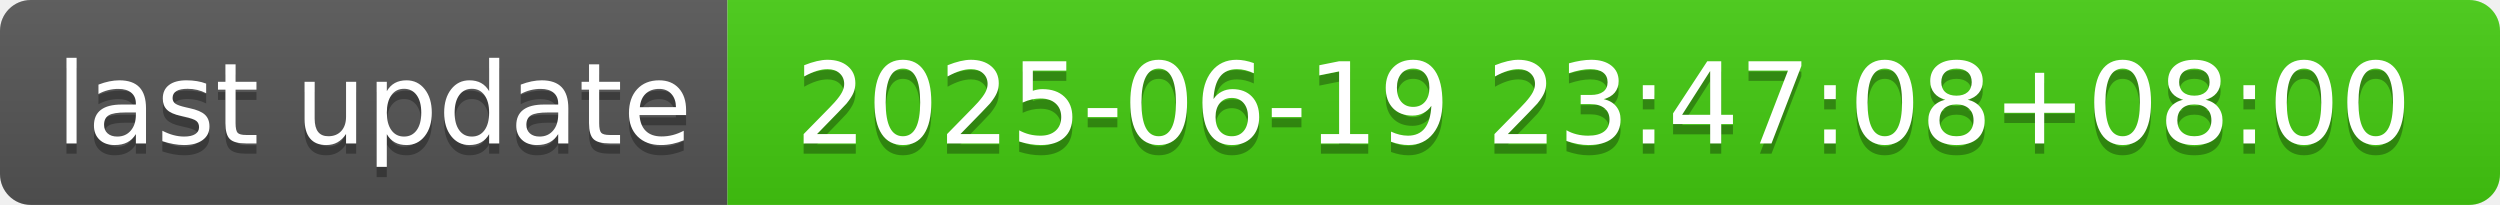
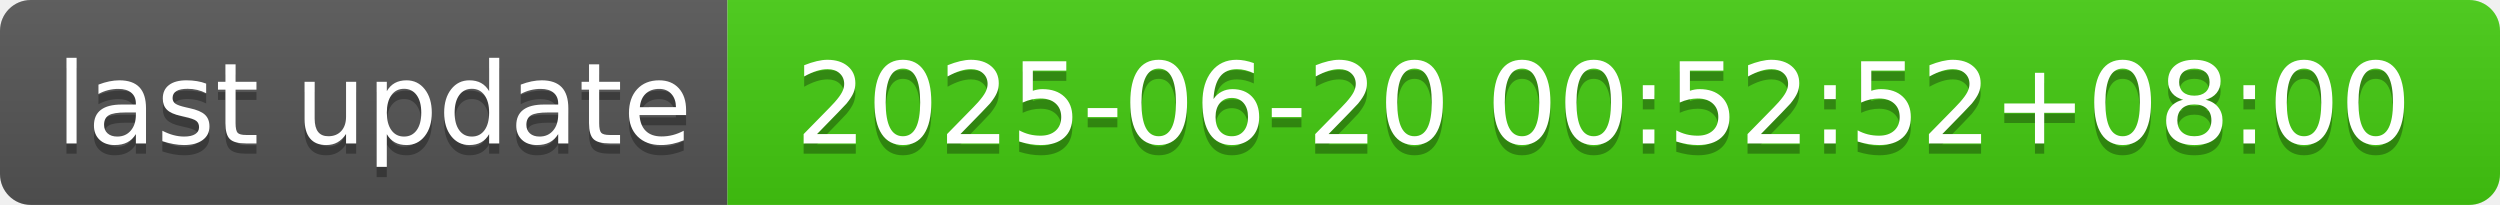
- <svg xmlns="http://www.w3.org/2000/svg" width="244" height="20" role="img" aria-label="last update: 2025-06-19 23:47:08+08:00">
+ <svg xmlns="http://www.w3.org/2000/svg" width="244" height="20" role="img" aria-label="last update: 2025-06-20 00:52:52+08:00">
  <linearGradient id="s" x2="0" y2="100%">
    <stop offset="0" stop-color="#bbb" stop-opacity=".1" />
    <stop offset="1" stop-opacity=".1" />
  </linearGradient>
  <clipPath id="r">
    <rect width="244" height="20" rx="3" fill="#fff" />
  </clipPath>
  <g clip-path="url(#r)">
    <rect width="71" height="20" fill="#555" />
    <rect x="71" width="173" height="20" fill="#4c1" />
    <rect width="244" height="20" fill="url(#s)" />
  </g>
  <g fill="#fff" text-anchor="middle" font-family="Verdana,Geneva,DejaVu Sans,sans-serif" text-rendering="geometricPrecision" font-size="110">
    <text aria-hidden="true" x="365" y="150" fill="#010101" fill-opacity=".3" transform="scale(.1)" textLength="610">last update</text>
    <text x="365" y="140" transform="scale(.1)" fill="#fff" textLength="610">last update</text>
-     <text aria-hidden="true" x="1565" y="150" fill="#010101" fill-opacity=".3" transform="scale(.1)" textLength="1630">2025-06-19 23:47:08+08:00</text>
-     <text x="1565" y="140" transform="scale(.1)" fill="#fff" textLength="1630">2025-06-19 23:47:08+08:00</text>
+     <text aria-hidden="true" x="1565" y="150" fill="#010101" fill-opacity=".3" transform="scale(.1)" textLength="1630">2025-06-20 00:52:52+08:00</text>
+     <text x="1565" y="140" transform="scale(.1)" fill="#fff" textLength="1630">2025-06-20 00:52:52+08:00</text>
  </g>
</svg>
